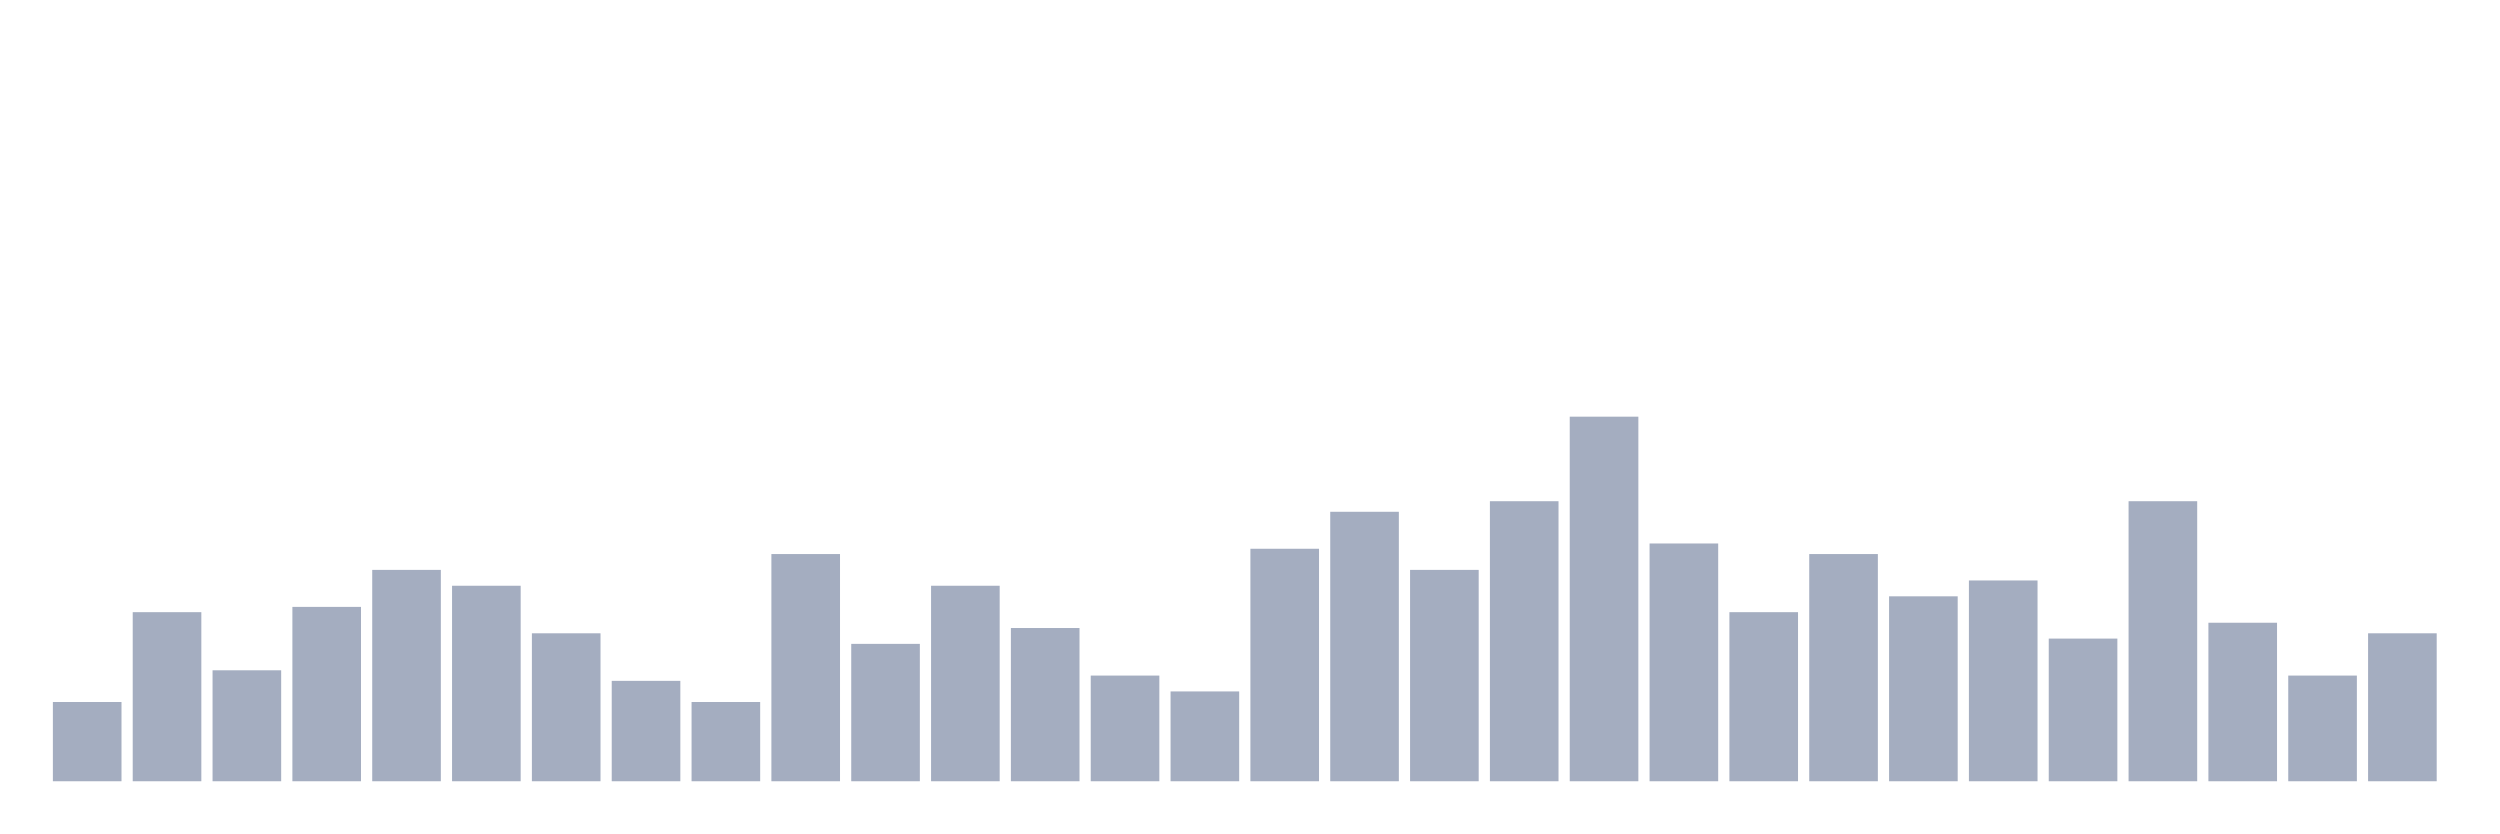
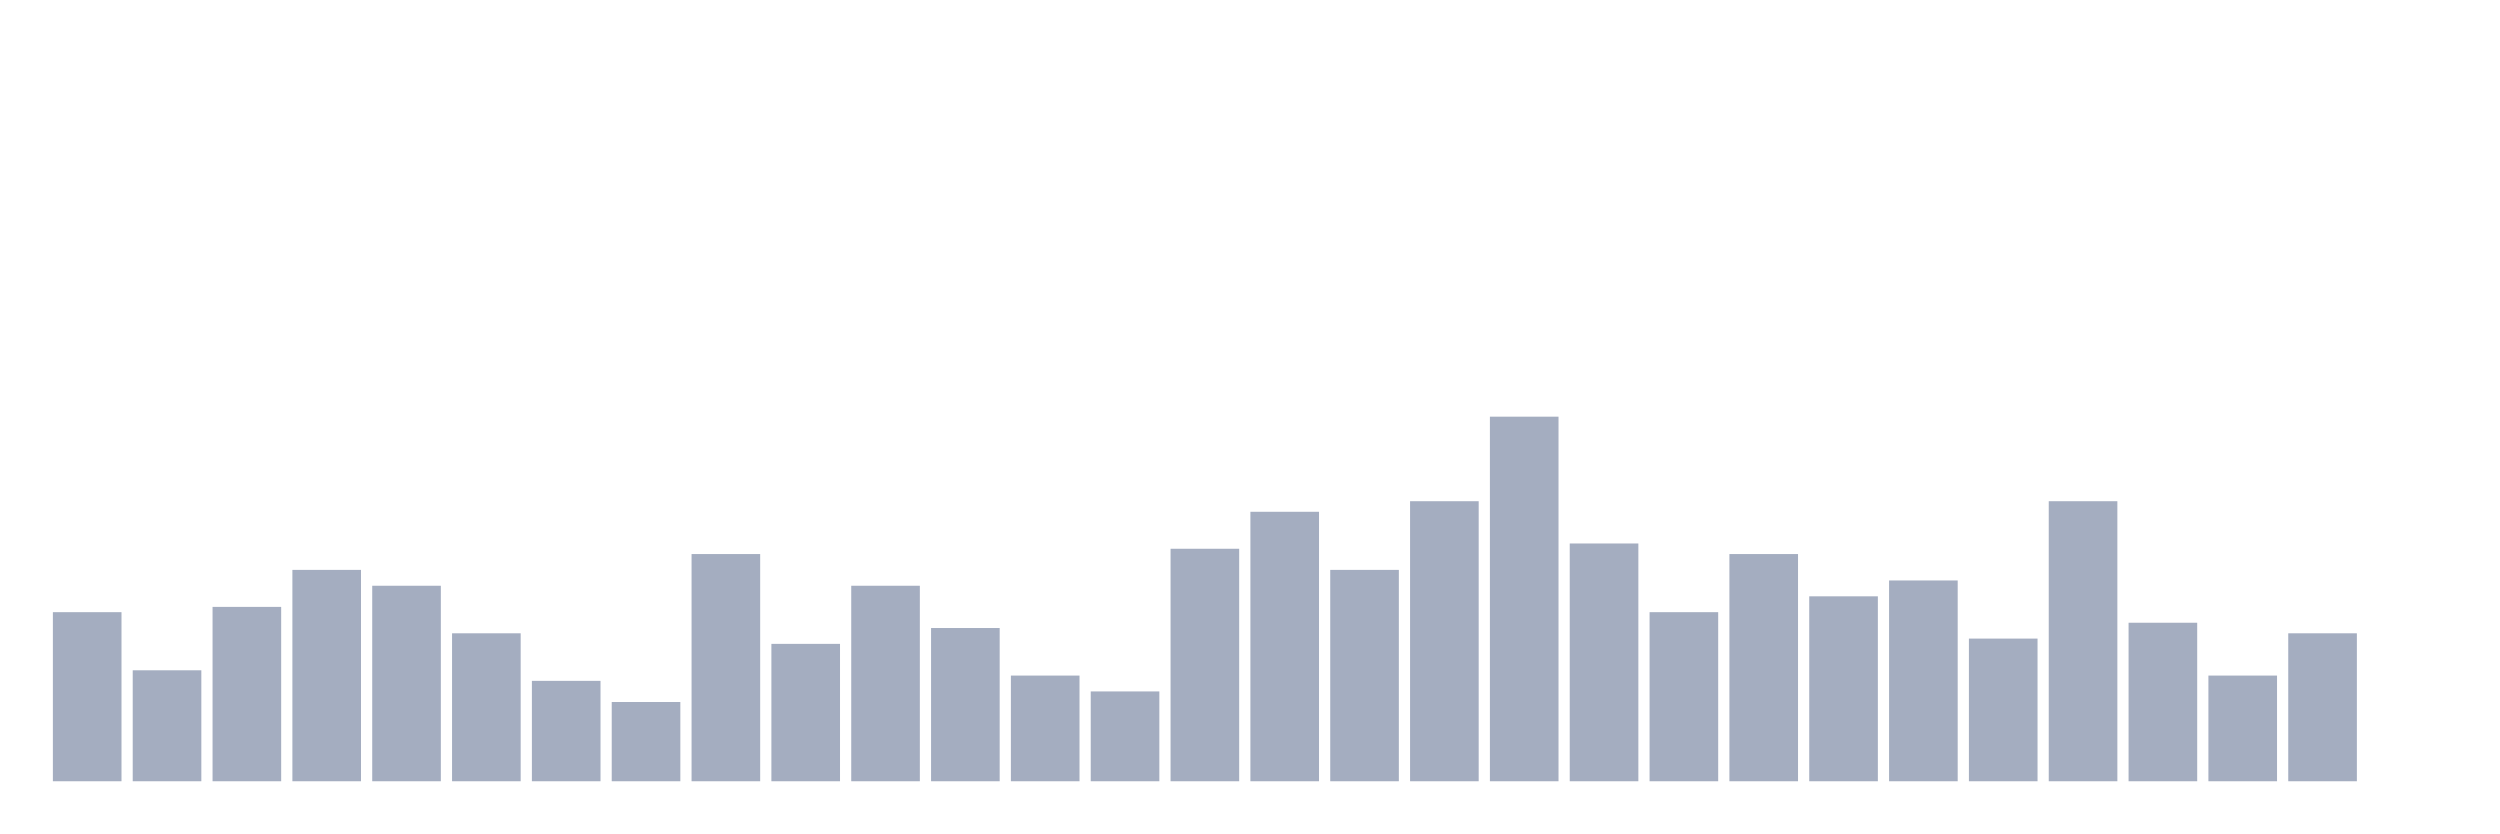
<svg xmlns="http://www.w3.org/2000/svg" viewBox="0 0 480 160">
  <g transform="translate(10,10)">
-     <rect class="bar" x="0.153" width="13.175" y="124.783" height="15.217" fill="rgb(164,173,192)" />
-     <rect class="bar" x="15.482" width="13.175" y="107.536" height="32.464" fill="rgb(164,173,192)" />
-     <rect class="bar" x="30.81" width="13.175" y="118.696" height="21.304" fill="rgb(164,173,192)" />
-     <rect class="bar" x="46.138" width="13.175" y="106.522" height="33.478" fill="rgb(164,173,192)" />
-     <rect class="bar" x="61.466" width="13.175" y="99.42" height="40.58" fill="rgb(164,173,192)" />
-     <rect class="bar" x="76.794" width="13.175" y="102.464" height="37.536" fill="rgb(164,173,192)" />
-     <rect class="bar" x="92.123" width="13.175" y="111.594" height="28.406" fill="rgb(164,173,192)" />
-     <rect class="bar" x="107.451" width="13.175" y="120.725" height="19.275" fill="rgb(164,173,192)" />
-     <rect class="bar" x="122.779" width="13.175" y="124.783" height="15.217" fill="rgb(164,173,192)" />
-     <rect class="bar" x="138.107" width="13.175" y="96.377" height="43.623" fill="rgb(164,173,192)" />
-     <rect class="bar" x="153.436" width="13.175" y="113.623" height="26.377" fill="rgb(164,173,192)" />
-     <rect class="bar" x="168.764" width="13.175" y="102.464" height="37.536" fill="rgb(164,173,192)" />
-     <rect class="bar" x="184.092" width="13.175" y="110.58" height="29.42" fill="rgb(164,173,192)" />
-     <rect class="bar" x="199.42" width="13.175" y="119.71" height="20.29" fill="rgb(164,173,192)" />
-     <rect class="bar" x="214.748" width="13.175" y="122.754" height="17.246" fill="rgb(164,173,192)" />
-     <rect class="bar" x="230.077" width="13.175" y="95.362" height="44.638" fill="rgb(164,173,192)" />
-     <rect class="bar" x="245.405" width="13.175" y="88.261" height="51.739" fill="rgb(164,173,192)" />
-     <rect class="bar" x="260.733" width="13.175" y="99.42" height="40.58" fill="rgb(164,173,192)" />
-     <rect class="bar" x="276.061" width="13.175" y="86.232" height="53.768" fill="rgb(164,173,192)" />
-     <rect class="bar" x="291.39" width="13.175" y="70" height="70" fill="rgb(164,173,192)" />
-     <rect class="bar" x="306.718" width="13.175" y="94.348" height="45.652" fill="rgb(164,173,192)" />
-     <rect class="bar" x="322.046" width="13.175" y="107.536" height="32.464" fill="rgb(164,173,192)" />
-     <rect class="bar" x="337.374" width="13.175" y="96.377" height="43.623" fill="rgb(164,173,192)" />
-     <rect class="bar" x="352.702" width="13.175" y="104.493" height="35.507" fill="rgb(164,173,192)" />
-     <rect class="bar" x="368.031" width="13.175" y="101.449" height="38.551" fill="rgb(164,173,192)" />
-     <rect class="bar" x="383.359" width="13.175" y="112.609" height="27.391" fill="rgb(164,173,192)" />
-     <rect class="bar" x="398.687" width="13.175" y="86.232" height="53.768" fill="rgb(164,173,192)" />
-     <rect class="bar" x="414.015" width="13.175" y="109.565" height="30.435" fill="rgb(164,173,192)" />
-     <rect class="bar" x="429.344" width="13.175" y="119.71" height="20.29" fill="rgb(164,173,192)" />
-     <rect class="bar" x="444.672" width="13.175" y="111.594" height="28.406" fill="rgb(164,173,192)" />
+     <rect class="bar" x="0.153" width="13.175" y="107.536" height="32.464" fill="rgb(164,173,192)" />
+     <rect class="bar" x="15.482" width="13.175" y="118.696" height="21.304" fill="rgb(164,173,192)" />
+     <rect class="bar" x="30.81" width="13.175" y="106.522" height="33.478" fill="rgb(164,173,192)" />
+     <rect class="bar" x="46.138" width="13.175" y="99.42" height="40.58" fill="rgb(164,173,192)" />
+     <rect class="bar" x="61.466" width="13.175" y="102.464" height="37.536" fill="rgb(164,173,192)" />
+     <rect class="bar" x="76.794" width="13.175" y="111.594" height="28.406" fill="rgb(164,173,192)" />
+     <rect class="bar" x="92.123" width="13.175" y="120.725" height="19.275" fill="rgb(164,173,192)" />
+     <rect class="bar" x="107.451" width="13.175" y="124.783" height="15.217" fill="rgb(164,173,192)" />
+     <rect class="bar" x="122.779" width="13.175" y="96.377" height="43.623" fill="rgb(164,173,192)" />
+     <rect class="bar" x="138.107" width="13.175" y="113.623" height="26.377" fill="rgb(164,173,192)" />
+     <rect class="bar" x="153.436" width="13.175" y="102.464" height="37.536" fill="rgb(164,173,192)" />
+     <rect class="bar" x="168.764" width="13.175" y="110.58" height="29.42" fill="rgb(164,173,192)" />
+     <rect class="bar" x="184.092" width="13.175" y="119.71" height="20.29" fill="rgb(164,173,192)" />
+     <rect class="bar" x="199.42" width="13.175" y="122.754" height="17.246" fill="rgb(164,173,192)" />
+     <rect class="bar" x="214.748" width="13.175" y="95.362" height="44.638" fill="rgb(164,173,192)" />
+     <rect class="bar" x="230.077" width="13.175" y="88.261" height="51.739" fill="rgb(164,173,192)" />
+     <rect class="bar" x="245.405" width="13.175" y="99.42" height="40.58" fill="rgb(164,173,192)" />
+     <rect class="bar" x="260.733" width="13.175" y="86.232" height="53.768" fill="rgb(164,173,192)" />
+     <rect class="bar" x="276.061" width="13.175" y="70" height="70" fill="rgb(164,173,192)" />
+     <rect class="bar" x="291.39" width="13.175" y="94.348" height="45.652" fill="rgb(164,173,192)" />
+     <rect class="bar" x="306.718" width="13.175" y="107.536" height="32.464" fill="rgb(164,173,192)" />
+     <rect class="bar" x="322.046" width="13.175" y="96.377" height="43.623" fill="rgb(164,173,192)" />
+     <rect class="bar" x="337.374" width="13.175" y="104.493" height="35.507" fill="rgb(164,173,192)" />
+     <rect class="bar" x="352.702" width="13.175" y="101.449" height="38.551" fill="rgb(164,173,192)" />
+     <rect class="bar" x="368.031" width="13.175" y="112.609" height="27.391" fill="rgb(164,173,192)" />
+     <rect class="bar" x="383.359" width="13.175" y="86.232" height="53.768" fill="rgb(164,173,192)" />
+     <rect class="bar" x="398.687" width="13.175" y="109.565" height="30.435" fill="rgb(164,173,192)" />
+     <rect class="bar" x="414.015" width="13.175" y="119.71" height="20.29" fill="rgb(164,173,192)" />
+     <rect class="bar" x="429.344" width="13.175" y="111.594" height="28.406" fill="rgb(164,173,192)" />
+     <rect class="bar" x="444.672" width="13.175" y="140" height="0" fill="rgb(164,173,192)" />
  </g>
</svg>
